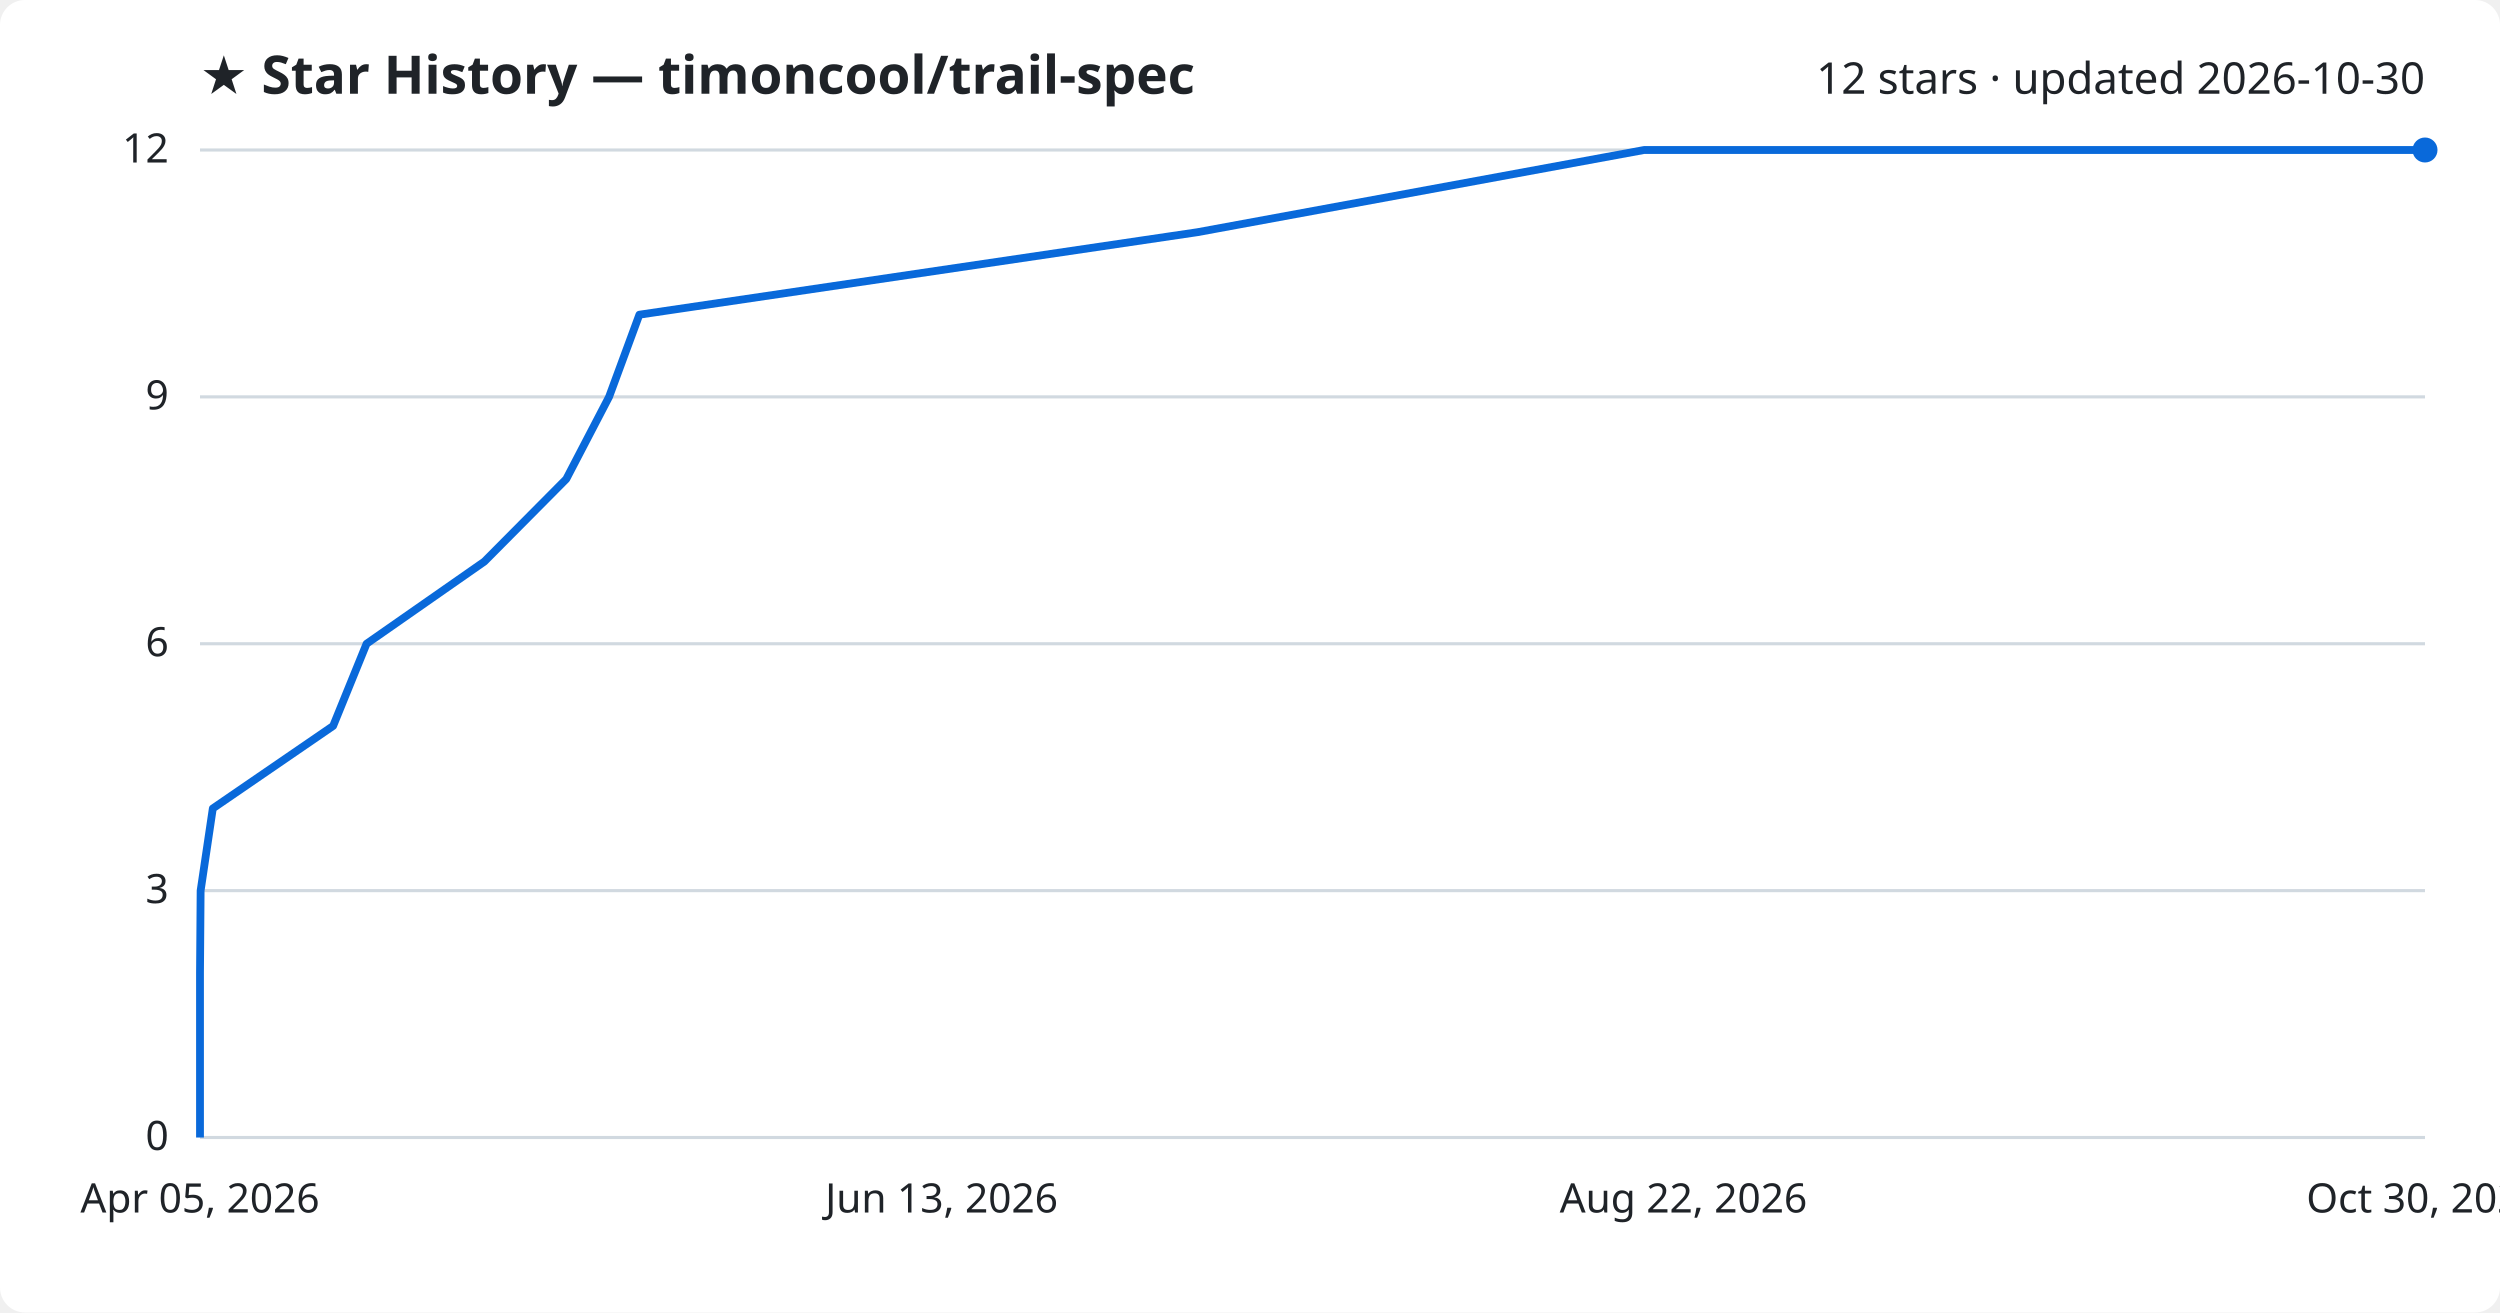
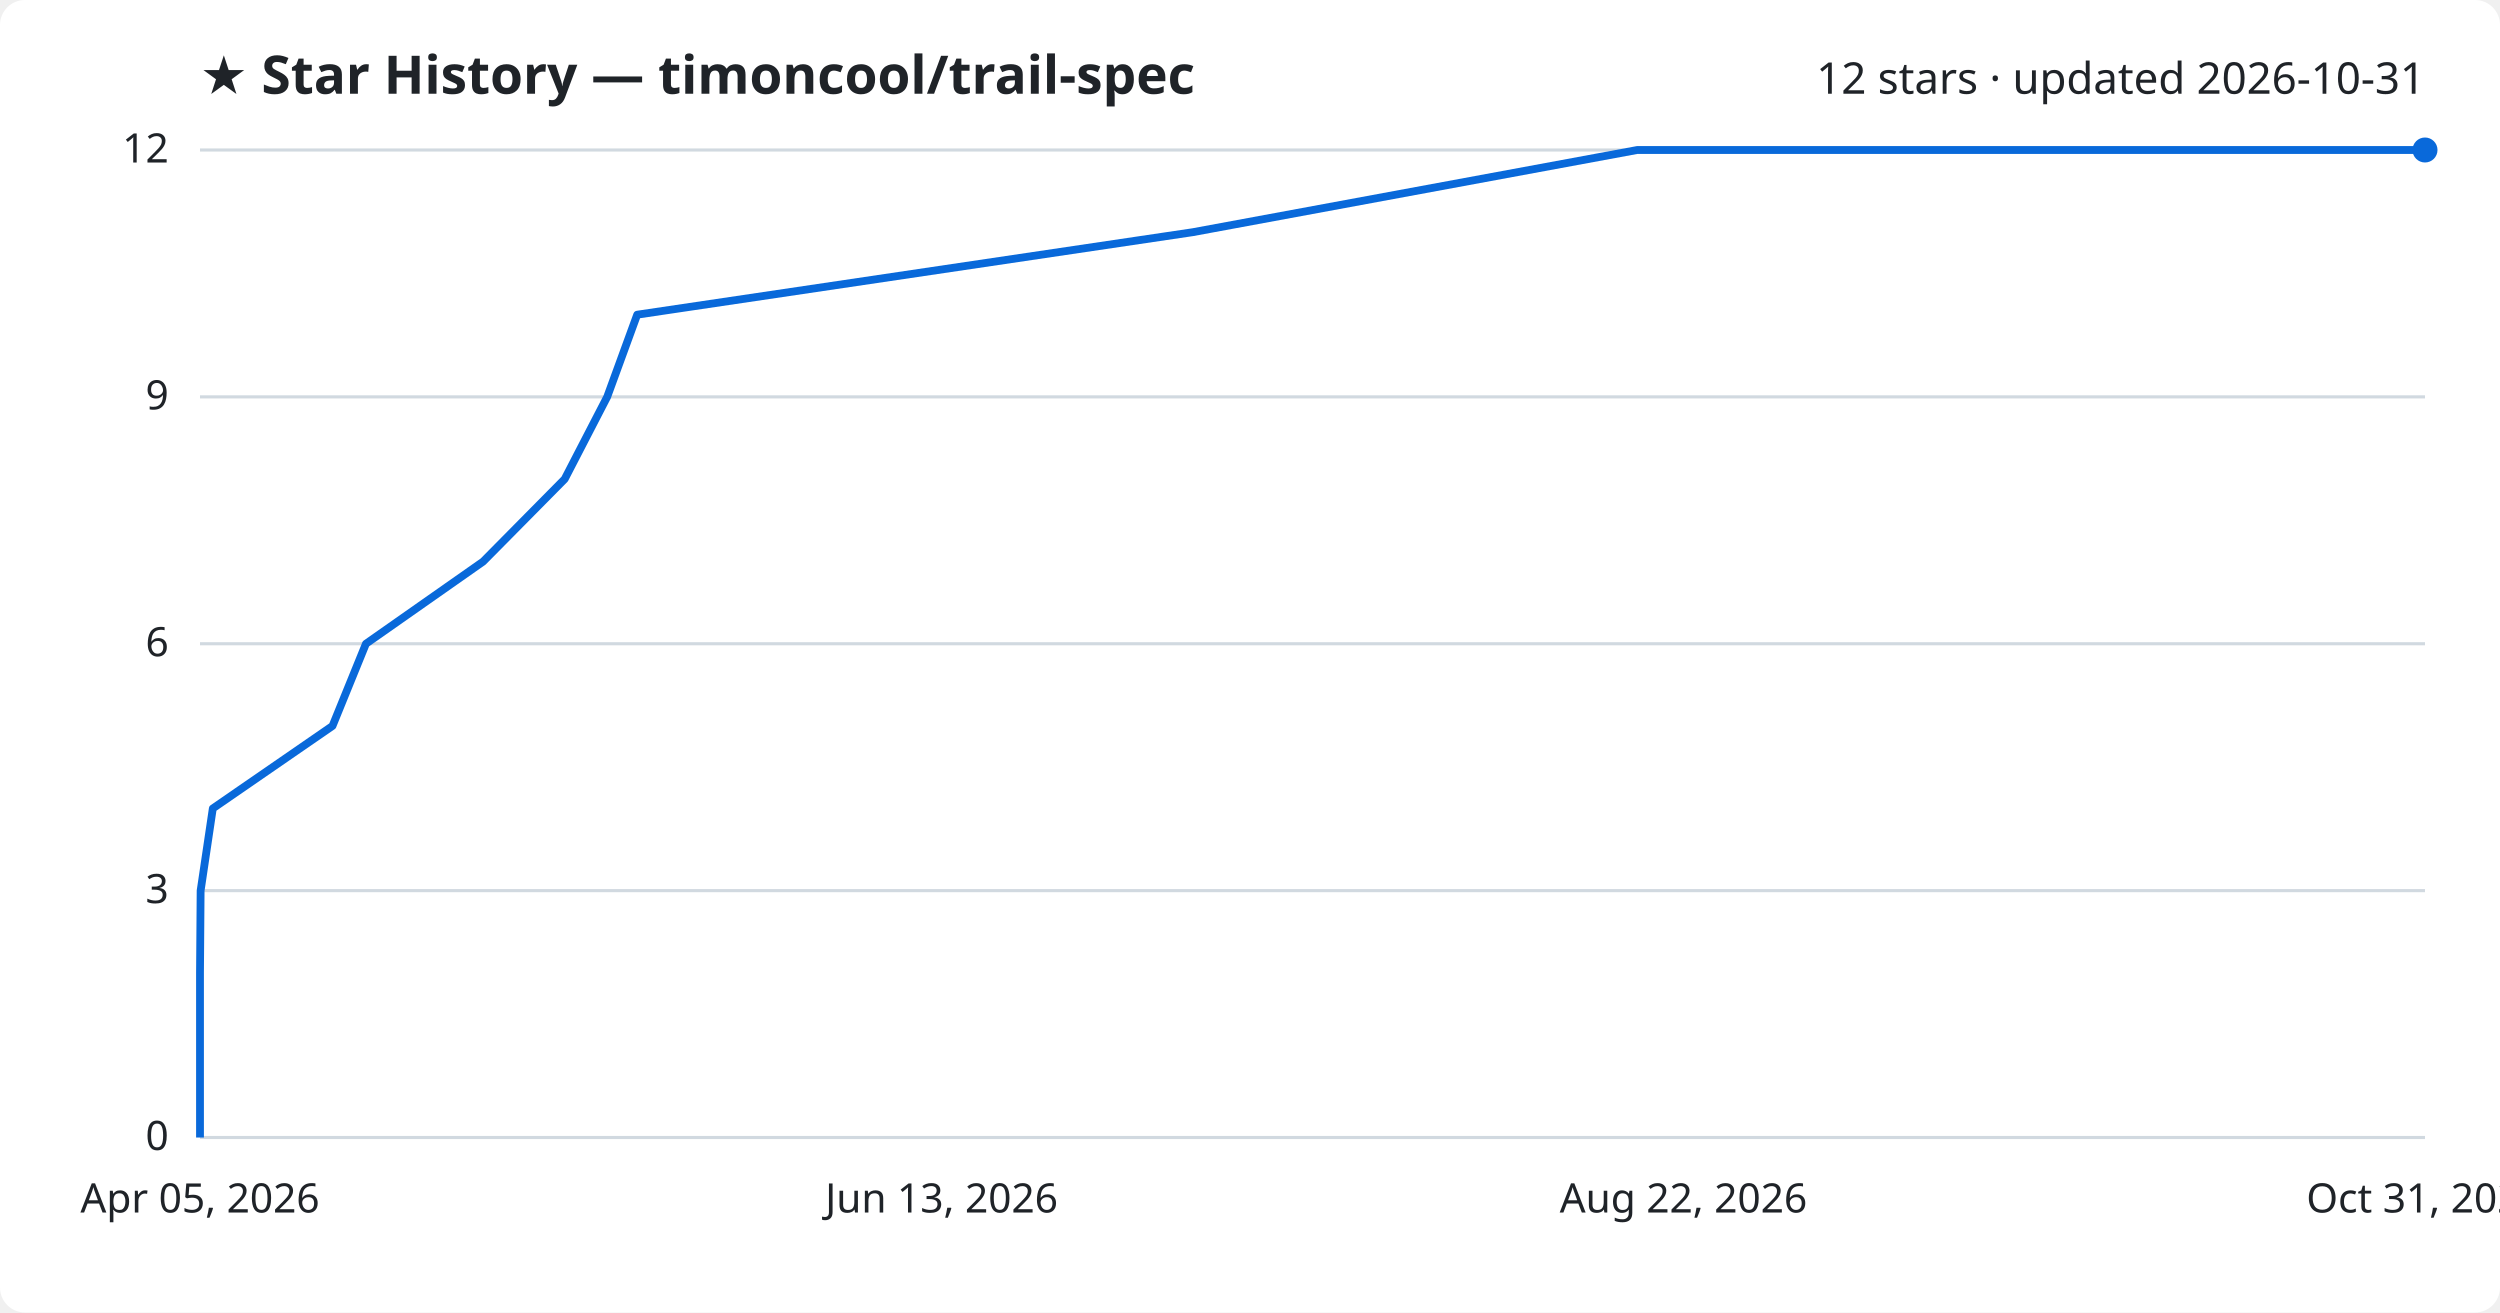
<svg xmlns="http://www.w3.org/2000/svg" viewBox="0 0 800 420" font-family="Segoe UI, sans-serif">
  <rect width="800" height="420" fill="#ffffff" rx="8" />
  <text x="64" y="30" fill="#1f2328" font-size="17" font-weight="700">★ Star History — timoncool/trail-spec</text>
-   <text x="776" y="30" fill="#1f2328" font-size="14" text-anchor="end">12 stars · updated 2026-10-30</text>
+   <text x="776" y="30" fill="#1f2328" font-size="14" text-anchor="end">12 stars · updated 2026-10-31</text>
  <line x1="64" y1="364.0" x2="776" y2="364.0" stroke="#d1d9e0" stroke-width="1" />
  <text x="54" y="368.0" fill="#1f2328" font-size="13" text-anchor="end">0</text>
  <line x1="64" y1="285.0" x2="776" y2="285.0" stroke="#d1d9e0" stroke-width="1" />
  <text x="54" y="289.0" fill="#1f2328" font-size="13" text-anchor="end">3</text>
  <line x1="64" y1="206.0" x2="776" y2="206.0" stroke="#d1d9e0" stroke-width="1" />
  <text x="54" y="210.0" fill="#1f2328" font-size="13" text-anchor="end">6</text>
  <line x1="64" y1="127.0" x2="776" y2="127.0" stroke="#d1d9e0" stroke-width="1" />
  <text x="54" y="131.0" fill="#1f2328" font-size="13" text-anchor="end">9</text>
  <line x1="64" y1="48.0" x2="776" y2="48.0" stroke="#d1d9e0" stroke-width="1" />
  <text x="54" y="52.0" fill="#1f2328" font-size="13" text-anchor="end">12</text>
-   <path d="M64.0,364.0 L64.0,337.7 L64.0,311.3 L64.2,285.0 L68.1,258.7 L106.6,232.3 L117.3,206.0 L155.0,179.7 L181.2,153.3 L194.9,127.0 L204.6,100.7 L383.2,74.3 L526.1,48.0 L776.0,48.0" fill="none" stroke="#0969da" stroke-width="2.5" stroke-linejoin="round" />
+   <path d="M64.0,364.0 L64.0,337.7 L64.0,311.3 L64.2,285.0 L68.1,258.7 L106.4,232.3 L117.1,206.0 L154.6,179.7 L180.7,153.3 L194.3,127.0 L203.9,100.7 L381.7,74.3 L523.9,48.0 L776.0,48.0" fill="none" stroke="#0969da" stroke-width="2.5" stroke-linejoin="round" />
  <circle cx="776.0" cy="48.0" r="4" fill="#0969da" />
  <text x="64.0" y="388" fill="#1f2328" font-size="13" text-anchor="middle">Apr 05, 2026</text>
  <text x="301.3" y="388" fill="#1f2328" font-size="13" text-anchor="middle">Jun 13, 2026</text>
  <text x="538.7" y="388" fill="#1f2328" font-size="13" text-anchor="middle">Aug 22, 2026</text>
-   <text x="776.0" y="388" fill="#1f2328" font-size="13" text-anchor="middle">Oct 30, 2026</text>
+   <text x="776.0" y="388" fill="#1f2328" font-size="13" text-anchor="middle">Oct 31, 2026</text>
</svg>
